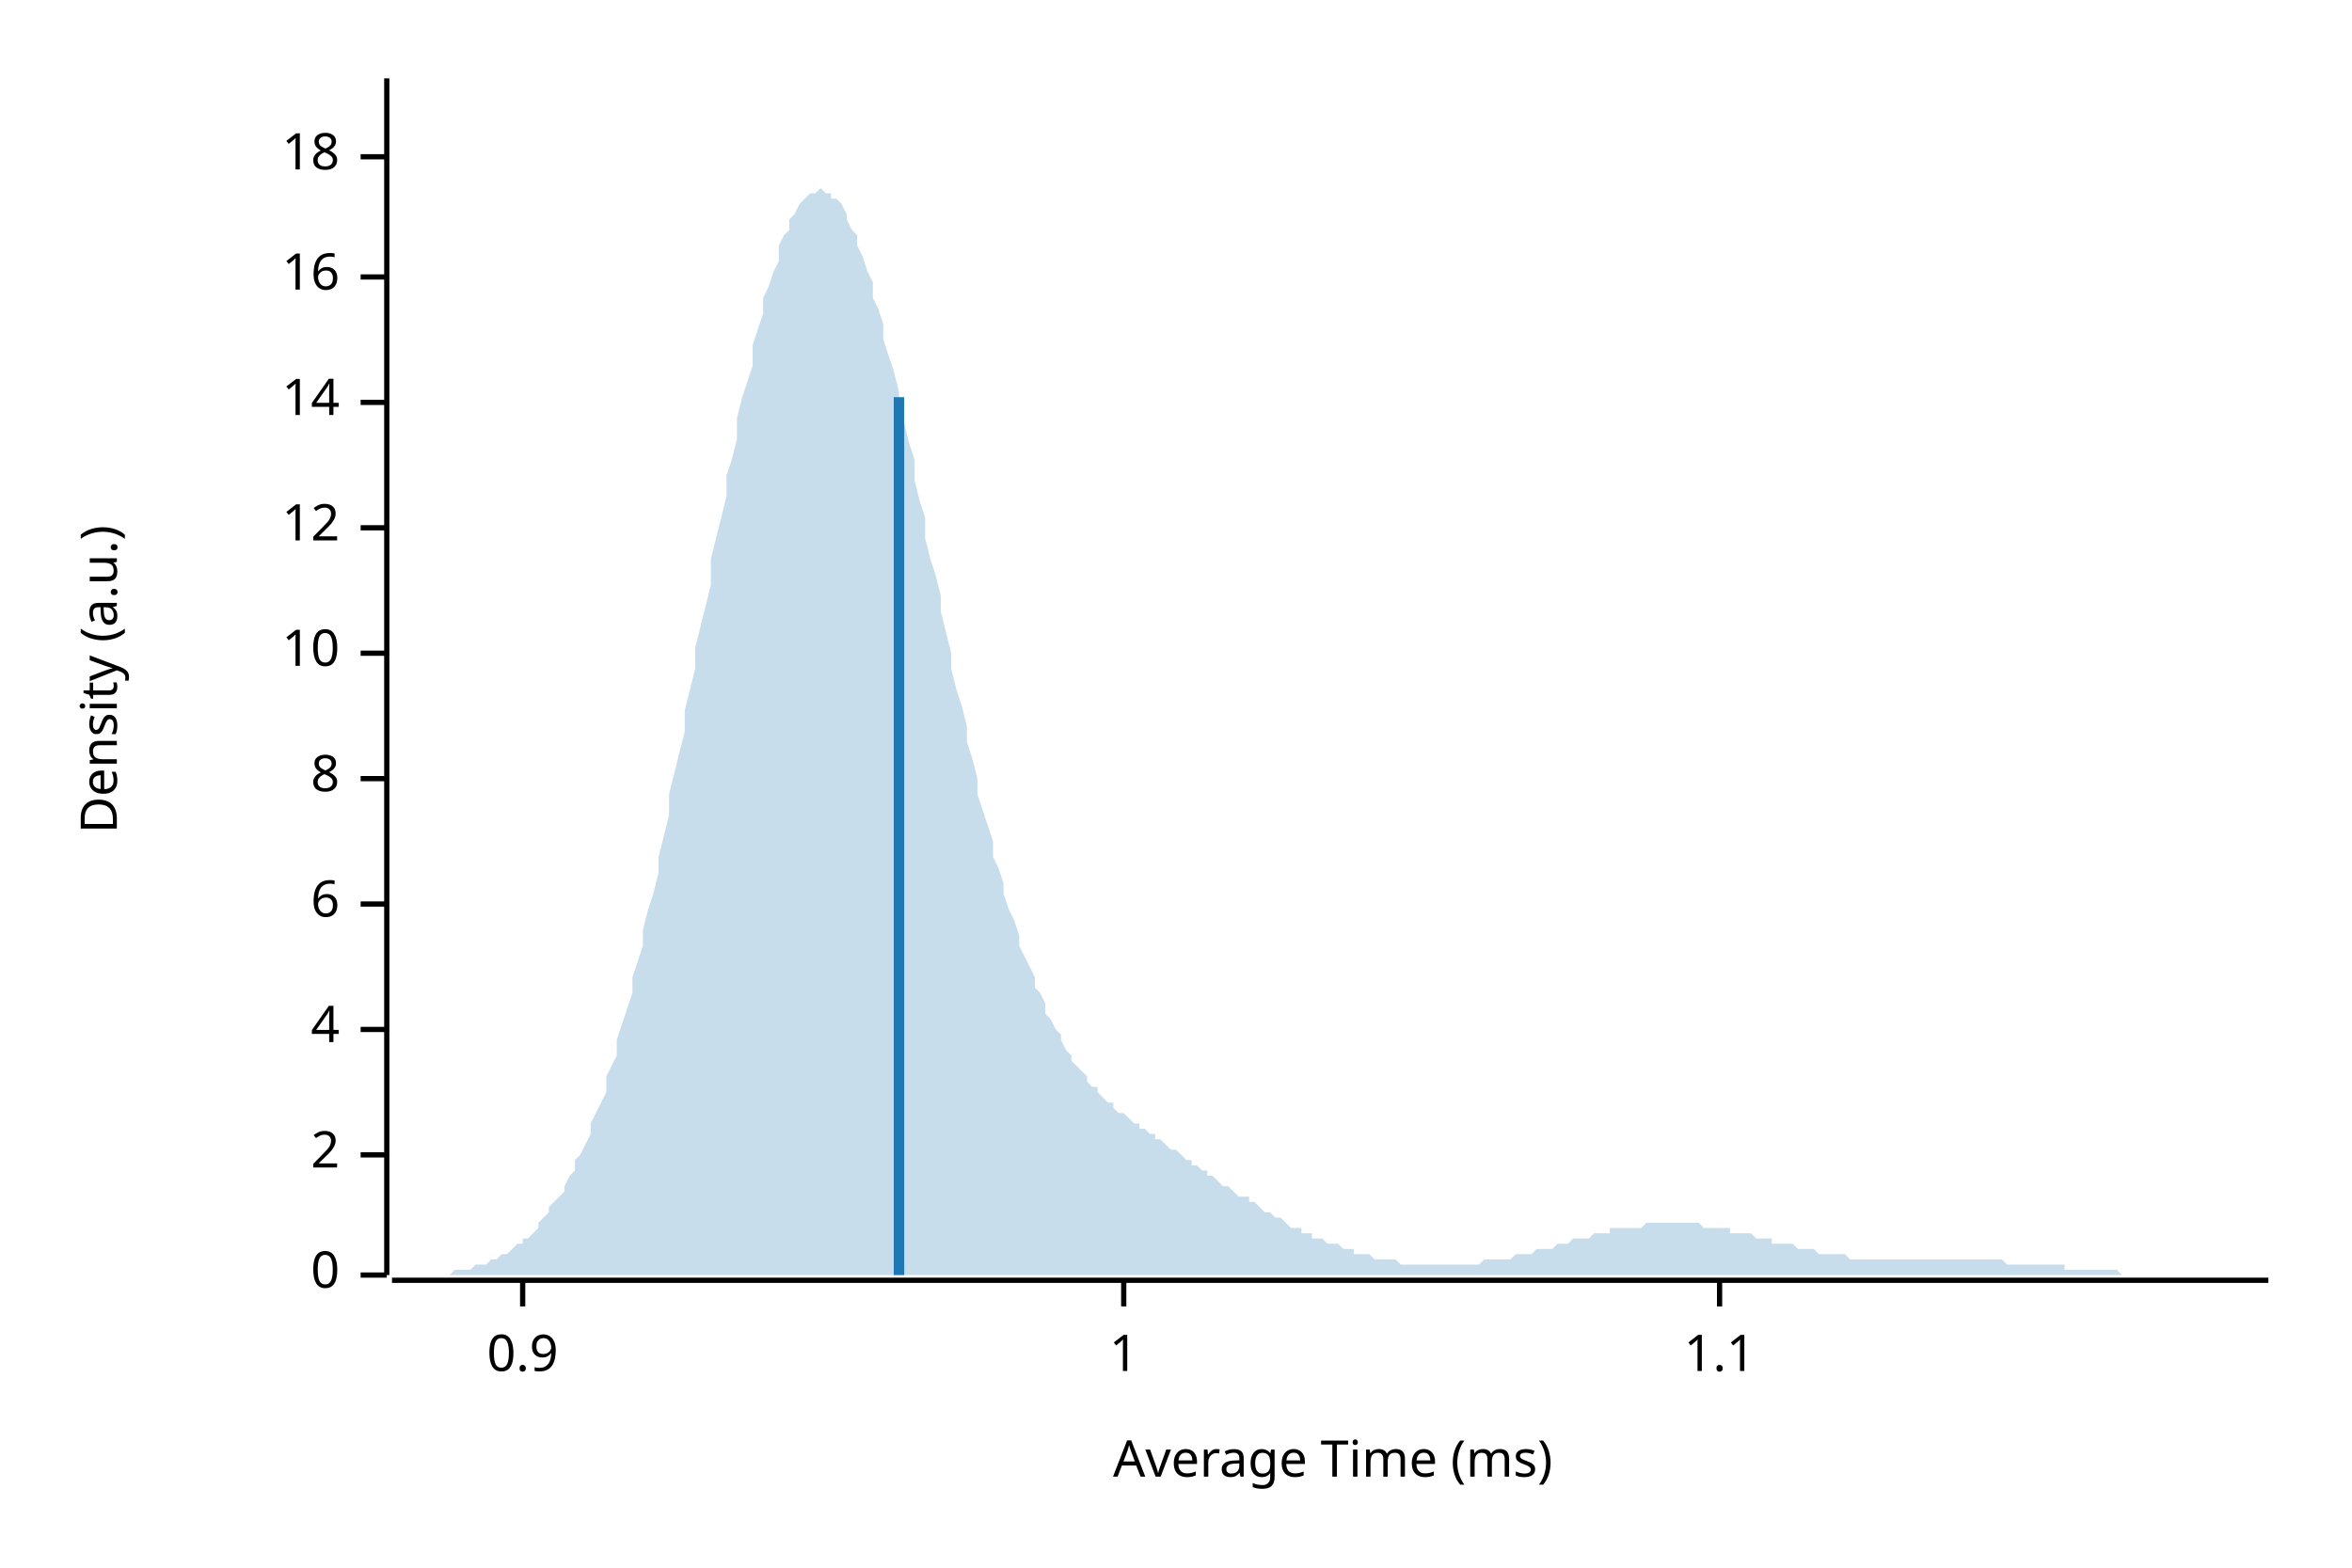
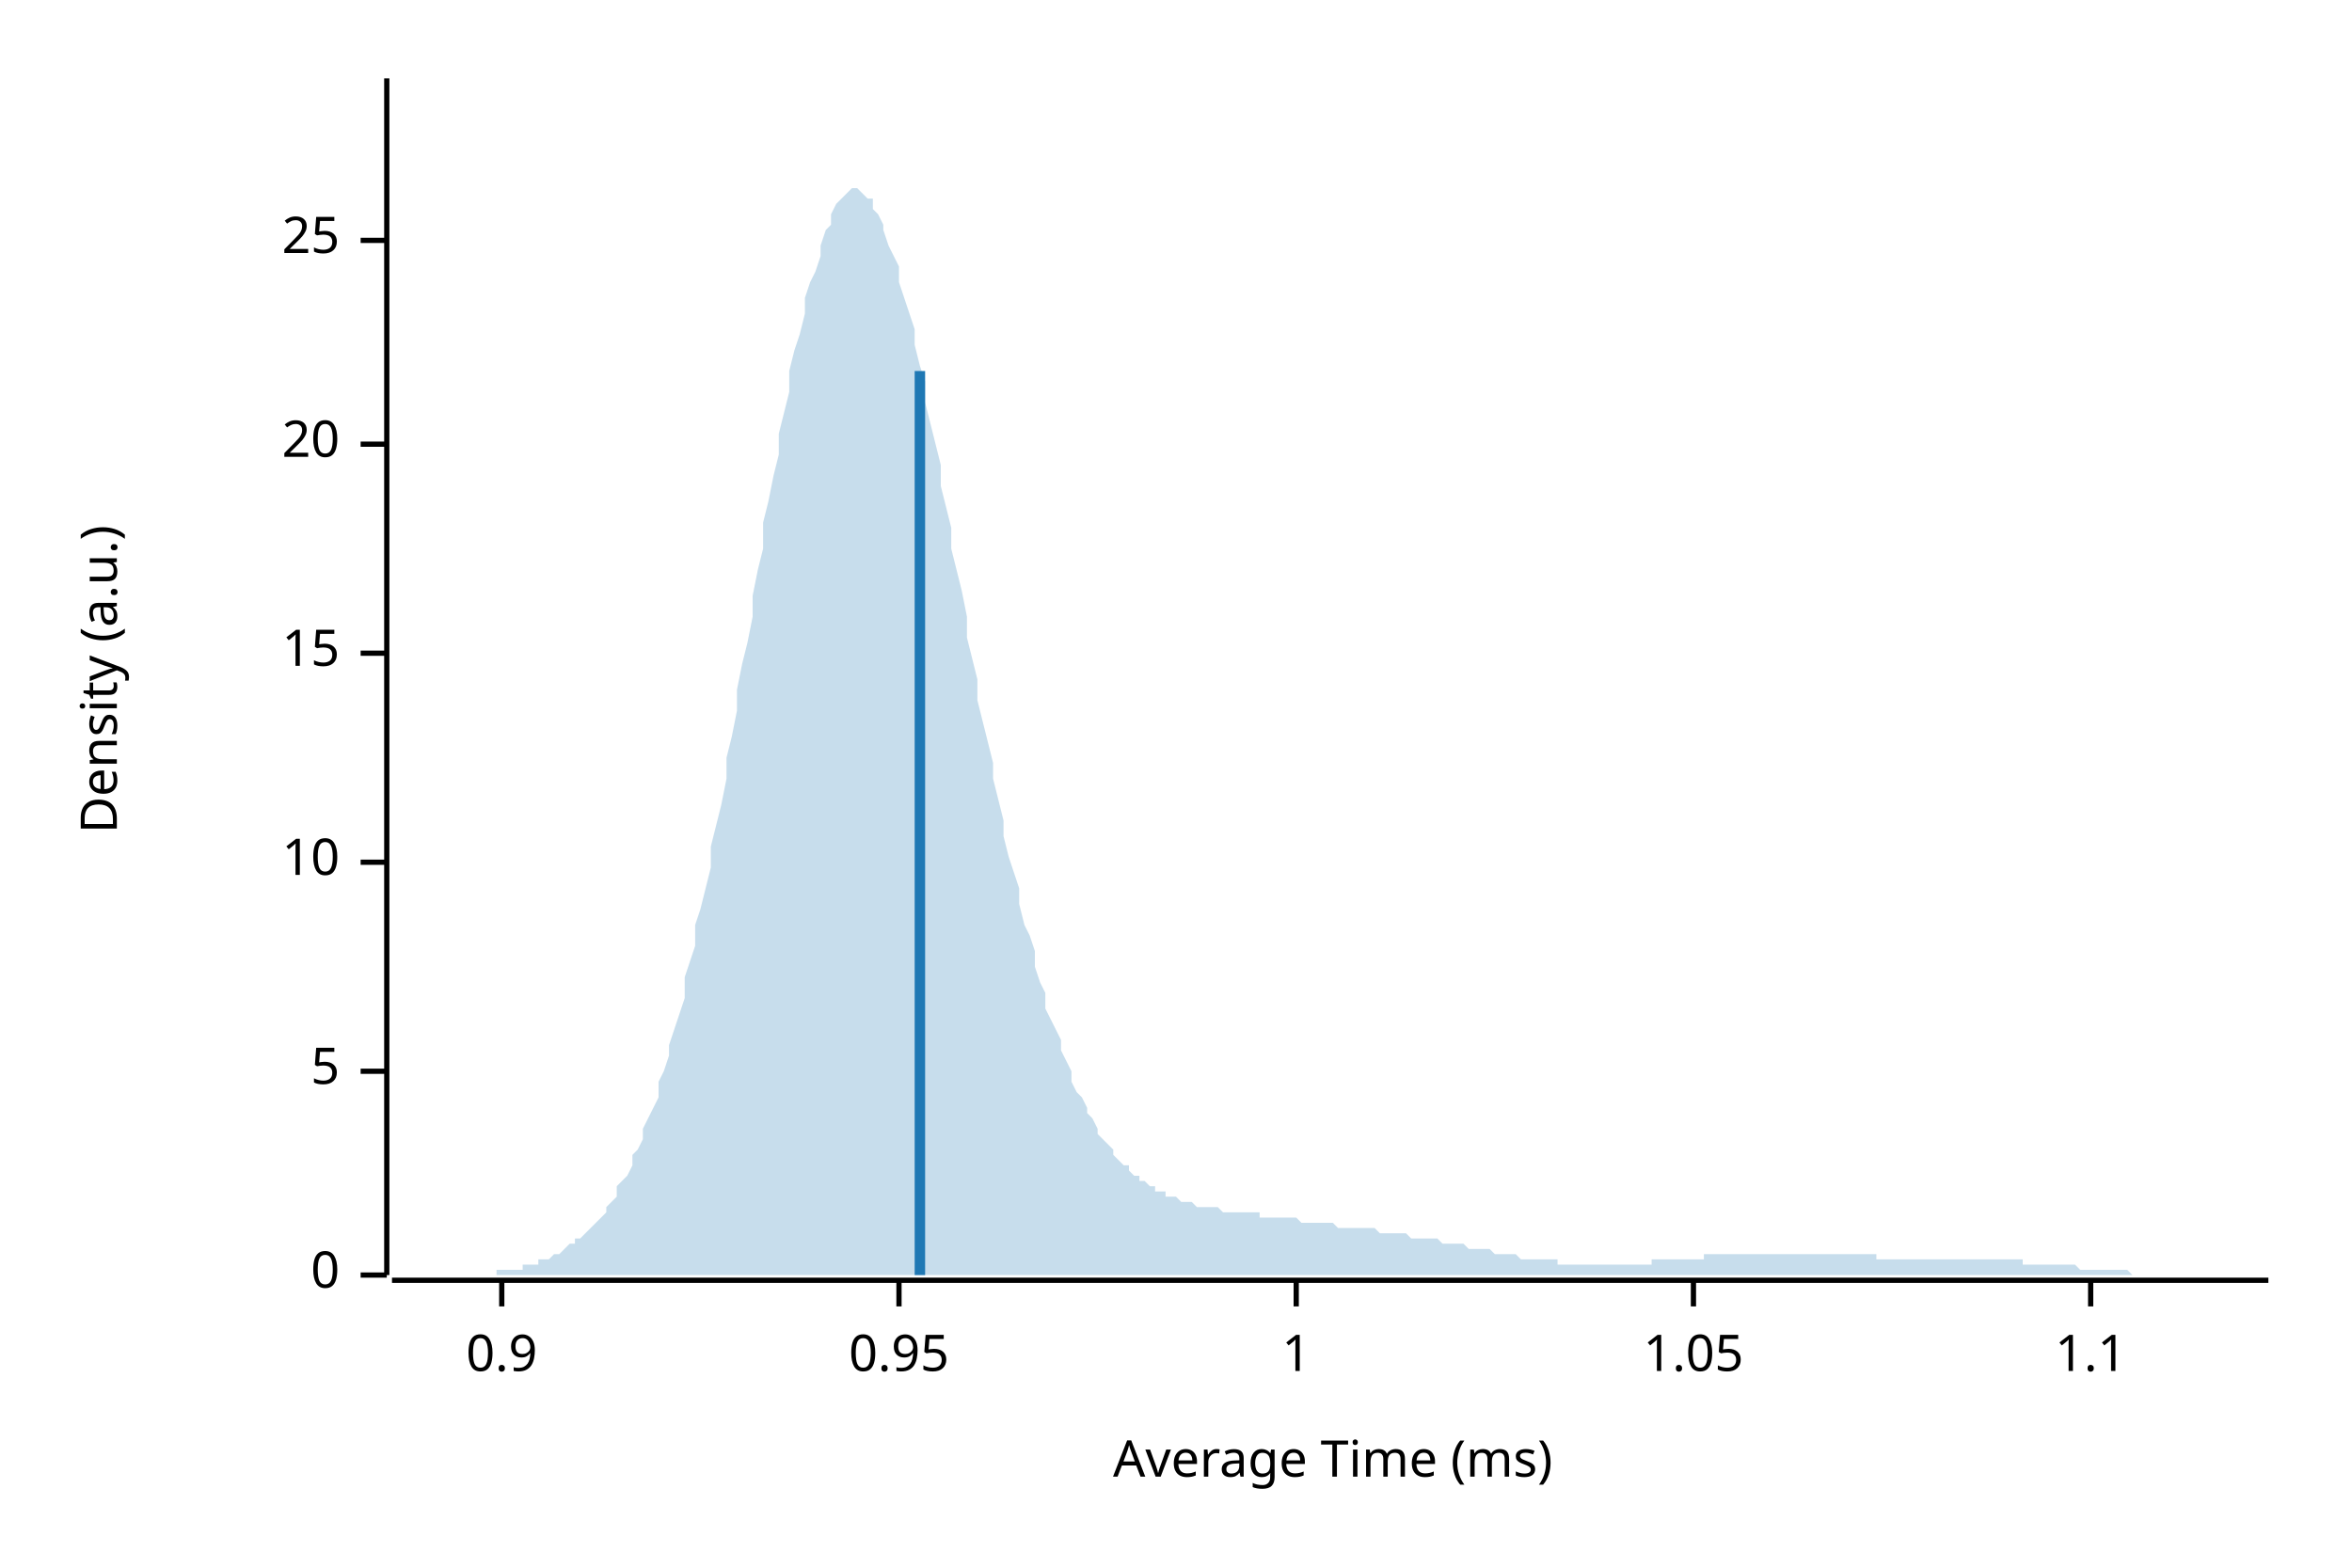
<svg xmlns="http://www.w3.org/2000/svg" width="450" height="300" viewBox="0 0 450 300">
  <text x="15" y="130" dy="0.76em" text-anchor="middle" font-family="sans-serif" font-size="9.677" opacity="1" fill="#000000" transform="rotate(270, 15, 130)">
Density (a.u.)
</text>
  <text x="255" y="285" dy="-0.5ex" text-anchor="middle" font-family="sans-serif" font-size="9.677" opacity="1" fill="#000000">
Average Time (ms)
</text>
  <polyline fill="none" opacity="1" stroke="#000000" stroke-width="1" points="74,15 74,244 " />
  <text x="65" y="244" dy="0.5ex" text-anchor="end" font-family="sans-serif" font-size="9.677" opacity="1" fill="#000000">
0
</text>
  <polyline fill="none" opacity="1" stroke="#000000" stroke-width="1" points="69,244 74,244 " />
-   <text x="65" y="221" dy="0.5ex" text-anchor="end" font-family="sans-serif" font-size="9.677" opacity="1" fill="#000000">
- 2
+   <text x="65" y="205" dy="0.5ex" text-anchor="end" font-family="sans-serif" font-size="9.677" opacity="1" fill="#000000">
+ 5
</text>
-   <polyline fill="none" opacity="1" stroke="#000000" stroke-width="1" points="69,221 74,221 " />
-   <text x="65" y="197" dy="0.5ex" text-anchor="end" font-family="sans-serif" font-size="9.677" opacity="1" fill="#000000">
- 4
- </text>
-   <polyline fill="none" opacity="1" stroke="#000000" stroke-width="1" points="69,197 74,197 " />
-   <text x="65" y="173" dy="0.5ex" text-anchor="end" font-family="sans-serif" font-size="9.677" opacity="1" fill="#000000">
- 6
- </text>
-   <polyline fill="none" opacity="1" stroke="#000000" stroke-width="1" points="69,173 74,173 " />
-   <text x="65" y="149" dy="0.5ex" text-anchor="end" font-family="sans-serif" font-size="9.677" opacity="1" fill="#000000">
- 8
- </text>
-   <polyline fill="none" opacity="1" stroke="#000000" stroke-width="1" points="69,149 74,149 " />
-   <text x="65" y="125" dy="0.5ex" text-anchor="end" font-family="sans-serif" font-size="9.677" opacity="1" fill="#000000">
+   <polyline fill="none" opacity="1" stroke="#000000" stroke-width="1" points="69,205 74,205 " />
+   <text x="65" y="165" dy="0.5ex" text-anchor="end" font-family="sans-serif" font-size="9.677" opacity="1" fill="#000000">
10
</text>
+   <polyline fill="none" opacity="1" stroke="#000000" stroke-width="1" points="69,165 74,165 " />
+   <text x="65" y="125" dy="0.5ex" text-anchor="end" font-family="sans-serif" font-size="9.677" opacity="1" fill="#000000">
+ 15
+ </text>
  <polyline fill="none" opacity="1" stroke="#000000" stroke-width="1" points="69,125 74,125 " />
-   <text x="65" y="101" dy="0.5ex" text-anchor="end" font-family="sans-serif" font-size="9.677" opacity="1" fill="#000000">
- 12
+   <text x="65" y="85" dy="0.5ex" text-anchor="end" font-family="sans-serif" font-size="9.677" opacity="1" fill="#000000">
+ 20
</text>
-   <polyline fill="none" opacity="1" stroke="#000000" stroke-width="1" points="69,101 74,101 " />
-   <text x="65" y="77" dy="0.5ex" text-anchor="end" font-family="sans-serif" font-size="9.677" opacity="1" fill="#000000">
- 14
+   <polyline fill="none" opacity="1" stroke="#000000" stroke-width="1" points="69,85 74,85 " />
+   <text x="65" y="46" dy="0.5ex" text-anchor="end" font-family="sans-serif" font-size="9.677" opacity="1" fill="#000000">
+ 25
</text>
-   <polyline fill="none" opacity="1" stroke="#000000" stroke-width="1" points="69,77 74,77 " />
-   <text x="65" y="53" dy="0.5ex" text-anchor="end" font-family="sans-serif" font-size="9.677" opacity="1" fill="#000000">
- 16
- </text>
-   <polyline fill="none" opacity="1" stroke="#000000" stroke-width="1" points="69,53 74,53 " />
-   <text x="65" y="30" dy="0.5ex" text-anchor="end" font-family="sans-serif" font-size="9.677" opacity="1" fill="#000000">
- 18
- </text>
-   <polyline fill="none" opacity="1" stroke="#000000" stroke-width="1" points="69,30 74,30 " />
+   <polyline fill="none" opacity="1" stroke="#000000" stroke-width="1" points="69,46 74,46 " />
  <polyline fill="none" opacity="1" stroke="#000000" stroke-width="1" points="75,245 434,245 " />
-   <text x="100" y="255" dy="0.76em" text-anchor="middle" font-family="sans-serif" font-size="9.677" opacity="1" fill="#000000">
+   <text x="96" y="255" dy="0.76em" text-anchor="middle" font-family="sans-serif" font-size="9.677" opacity="1" fill="#000000">
0.9
</text>
-   <polyline fill="none" opacity="1" stroke="#000000" stroke-width="1" points="100,245 100,250 " />
-   <text x="215" y="255" dy="0.76em" text-anchor="middle" font-family="sans-serif" font-size="9.677" opacity="1" fill="#000000">
+   <polyline fill="none" opacity="1" stroke="#000000" stroke-width="1" points="96,245 96,250 " />
+   <text x="172" y="255" dy="0.76em" text-anchor="middle" font-family="sans-serif" font-size="9.677" opacity="1" fill="#000000">
+ 0.95
+ </text>
+   <polyline fill="none" opacity="1" stroke="#000000" stroke-width="1" points="172,245 172,250 " />
+   <text x="248" y="255" dy="0.76em" text-anchor="middle" font-family="sans-serif" font-size="9.677" opacity="1" fill="#000000">
1
</text>
-   <polyline fill="none" opacity="1" stroke="#000000" stroke-width="1" points="215,245 215,250 " />
-   <text x="329" y="255" dy="0.76em" text-anchor="middle" font-family="sans-serif" font-size="9.677" opacity="1" fill="#000000">
+   <polyline fill="none" opacity="1" stroke="#000000" stroke-width="1" points="248,245 248,250 " />
+   <text x="324" y="255" dy="0.76em" text-anchor="middle" font-family="sans-serif" font-size="9.677" opacity="1" fill="#000000">
+ 1.05
+ </text>
+   <polyline fill="none" opacity="1" stroke="#000000" stroke-width="1" points="324,245 324,250 " />
+   <text x="400" y="255" dy="0.76em" text-anchor="middle" font-family="sans-serif" font-size="9.677" opacity="1" fill="#000000">
1.1
</text>
-   <polyline fill="none" opacity="1" stroke="#000000" stroke-width="1" points="329,245 329,250 " />
-   <polygon opacity="0.25" fill="#1F78B4" points="75,244 75,244 76,244 77,244 77,244 78,244 79,244 80,244 80,244 81,244 82,244 82,244 83,244 84,244 85,244 85,244 86,244 87,243 87,243 88,243 89,243 90,243 90,243 91,242 92,242 92,242 93,242 94,241 95,241 95,241 96,240 97,240 98,239 98,239 99,238 100,238 100,237 101,237 102,236 103,235 103,234 104,233 105,232 105,231 106,230 107,229 108,228 108,227 109,225 110,224 110,222 111,221 112,219 113,217 113,215 114,213 115,211 116,209 116,206 117,204 118,202 118,199 119,196 120,193 121,190 121,187 122,184 123,181 123,178 124,174 125,171 126,167 126,164 127,160 128,156 128,152 129,148 130,144 131,140 131,136 132,132 133,128 133,124 134,120 135,116 136,112 136,107 137,103 138,99 139,95 139,91 140,88 141,84 141,80 142,76 143,73 144,70 144,66 145,63 146,60 146,57 147,55 148,52 149,50 149,47 150,45 151,44 151,42 152,41 153,39 154,38 154,38 155,37 156,37 157,36 157,36 158,37 159,37 159,38 160,38 161,39 162,41 162,42 163,44 164,45 164,47 165,49 166,52 167,54 167,57 168,59 169,62 169,65 170,68 171,71 172,75 172,78 173,81 174,85 175,88 175,92 176,96 177,99 177,103 178,107 179,110 180,114 180,117 181,121 182,125 182,128 183,132 184,135 185,139 185,142 186,145 187,149 187,152 188,155 189,158 190,161 190,164 191,166 192,169 192,171 193,174 194,176 195,179 195,181 196,183 197,185 198,187 198,189 199,190 200,192 200,194 201,195 202,197 203,198 203,199 204,201 205,202 205,203 206,204 207,205 208,206 208,207 209,208 210,208 210,209 211,210 212,211 213,211 213,212 214,213 215,213 216,214 216,214 217,215 218,215 218,216 219,216 220,217 221,217 221,218 222,218 223,219 223,219 224,220 225,220 226,221 226,221 227,222 228,222 228,223 229,223 230,224 231,224 231,225 232,225 233,226 233,226 234,227 235,227 236,228 236,228 237,229 238,229 239,229 239,230 240,230 241,231 241,231 242,232 243,232 244,233 244,233 245,233 246,234 246,234 247,235 248,235 249,235 249,236 250,236 251,236 251,237 252,237 253,237 254,238 254,238 255,238 256,238 257,239 257,239 258,239 259,239 259,240 260,240 261,240 262,240 262,240 263,241 264,241 264,241 265,241 266,241 267,241 267,241 268,242 269,242 269,242 270,242 271,242 272,242 272,242 273,242 274,242 275,242 275,242 276,242 277,242 277,242 278,242 279,242 280,242 280,242 281,242 282,242 282,242 283,242 284,241 285,241 285,241 286,241 287,241 287,241 288,241 289,241 290,240 290,240 291,240 292,240 292,240 293,240 294,239 295,239 295,239 296,239 297,239 298,238 298,238 299,238 300,238 300,238 301,237 302,237 303,237 303,237 304,237 305,236 305,236 306,236 307,236 308,236 308,235 309,235 310,235 310,235 311,235 312,235 313,235 313,235 314,235 315,234 316,234 316,234 317,234 318,234 318,234 319,234 320,234 321,234 321,234 322,234 323,234 323,234 324,234 325,234 326,235 326,235 327,235 328,235 328,235 329,235 330,235 331,235 331,236 332,236 333,236 333,236 334,236 335,236 336,237 336,237 337,237 338,237 339,237 339,238 340,238 341,238 341,238 342,238 343,238 344,239 344,239 345,239 346,239 346,239 347,239 348,240 349,240 349,240 350,240 351,240 351,240 352,240 353,240 354,241 354,241 355,241 356,241 357,241 357,241 358,241 359,241 359,241 360,241 361,241 362,241 362,241 363,241 364,241 364,241 365,241 366,241 367,241 367,241 368,241 369,241 369,241 370,241 371,241 372,241 372,241 373,241 374,241 375,241 375,241 376,241 377,241 377,241 378,241 379,241 380,241 380,241 381,241 382,241 382,241 383,241 384,242 385,242 385,242 386,242 387,242 387,242 388,242 389,242 390,242 390,242 391,242 392,242 392,242 393,242 394,242 395,242 395,243 396,243 397,243 398,243 398,243 399,243 400,243 400,243 401,243 402,243 403,243 403,243 404,243 405,243 405,243 406,244 407,244 408,244 408,244 409,244 410,244 410,244 411,244 412,244 413,244 413,244 414,244 415,244 416,244 416,244 417,244 418,244 418,244 419,244 420,244 421,244 421,244 422,244 423,244 423,244 424,244 425,244 426,244 426,244 427,244 428,244 428,244 429,244 430,244 431,244 431,244 432,244 433,244 434,244 434,244 75,244 " />
-   <polyline fill="none" opacity="1" stroke="#1F78B4" stroke-width="2" points="172,244 172,76 " />
+   <polyline fill="none" opacity="1" stroke="#000000" stroke-width="1" points="400,245 400,250 " />
+   <polygon opacity="0.25" fill="#1F78B4" points="75,244 75,244 76,244 77,244 77,244 78,244 79,244 80,244 80,244 81,244 82,244 82,244 83,244 84,244 85,244 85,244 86,244 87,244 87,244 88,244 89,244 90,244 90,244 91,244 92,244 92,244 93,244 94,244 95,244 95,243 96,243 97,243 98,243 98,243 99,243 100,243 100,242 101,242 102,242 103,242 103,241 104,241 105,241 105,241 106,240 107,240 108,239 108,239 109,238 110,238 110,237 111,237 112,236 113,235 113,235 114,234 115,233 116,232 116,231 117,230 118,229 118,227 119,226 120,225 121,223 121,221 122,220 123,218 123,216 124,214 125,212 126,210 126,207 127,205 128,202 128,200 129,197 130,194 131,191 131,187 132,184 133,181 133,177 134,174 135,170 136,166 136,162 137,158 138,154 139,149 139,145 140,141 141,136 141,132 142,127 143,123 144,118 144,114 145,109 146,105 146,100 147,96 148,91 149,87 149,83 150,79 151,75 151,71 152,67 153,64 154,60 154,57 155,54 156,52 157,49 157,47 158,44 159,43 159,41 160,39 161,38 162,37 162,37 163,36 164,36 164,36 165,37 166,38 167,38 167,40 168,41 169,43 169,44 170,47 171,49 172,51 172,54 173,57 174,60 175,63 175,66 176,70 177,73 177,77 178,81 179,85 180,89 180,93 181,97 182,101 182,105 183,109 184,113 185,118 185,122 186,126 187,130 187,134 188,138 189,142 190,146 190,149 191,153 192,157 192,160 193,164 194,167 195,170 195,173 196,177 197,179 198,182 198,185 199,188 200,190 200,193 201,195 202,197 203,199 203,201 204,203 205,205 205,207 206,209 207,210 208,212 208,213 209,214 210,216 210,217 211,218 212,219 213,220 213,221 214,222 215,223 216,223 216,224 217,225 218,225 218,226 219,226 220,227 221,227 221,228 222,228 223,228 223,229 224,229 225,229 226,230 226,230 227,230 228,230 228,230 229,231 230,231 231,231 231,231 232,231 233,231 233,231 234,232 235,232 236,232 236,232 237,232 238,232 239,232 239,232 240,232 241,232 241,233 242,233 243,233 244,233 244,233 245,233 246,233 246,233 247,233 248,233 249,234 249,234 250,234 251,234 251,234 252,234 253,234 254,234 254,234 255,234 256,235 257,235 257,235 258,235 259,235 259,235 260,235 261,235 262,235 262,235 263,235 264,236 264,236 265,236 266,236 267,236 267,236 268,236 269,236 269,236 270,237 271,237 272,237 272,237 273,237 274,237 275,237 275,237 276,238 277,238 277,238 278,238 279,238 280,238 280,238 281,239 282,239 282,239 283,239 284,239 285,239 285,239 286,240 287,240 287,240 288,240 289,240 290,240 290,240 291,241 292,241 292,241 293,241 294,241 295,241 295,241 296,241 297,241 298,241 298,242 299,242 300,242 300,242 301,242 302,242 303,242 303,242 304,242 305,242 305,242 306,242 307,242 308,242 308,242 309,242 310,242 310,242 311,242 312,242 313,242 313,242 314,242 315,242 316,242 316,241 317,241 318,241 318,241 319,241 320,241 321,241 321,241 322,241 323,241 323,241 324,241 325,241 326,241 326,240 327,240 328,240 328,240 329,240 330,240 331,240 331,240 332,240 333,240 333,240 334,240 335,240 336,240 336,240 337,240 338,240 339,240 339,240 340,240 341,240 341,240 342,240 343,240 344,240 344,240 345,240 346,240 346,240 347,240 348,240 349,240 349,240 350,240 351,240 351,240 352,240 353,240 354,240 354,240 355,240 356,240 357,240 357,240 358,240 359,240 359,241 360,241 361,241 362,241 362,241 363,241 364,241 364,241 365,241 366,241 367,241 367,241 368,241 369,241 369,241 370,241 371,241 372,241 372,241 373,241 374,241 375,241 375,241 376,241 377,241 377,241 378,241 379,241 380,241 380,241 381,241 382,241 382,241 383,241 384,241 385,241 385,241 386,241 387,241 387,242 388,242 389,242 390,242 390,242 391,242 392,242 392,242 393,242 394,242 395,242 395,242 396,242 397,242 398,243 398,243 399,243 400,243 400,243 401,243 402,243 403,243 403,243 404,243 405,243 405,243 406,243 407,243 408,244 408,244 409,244 410,244 410,244 411,244 412,244 413,244 413,244 414,244 415,244 416,244 416,244 417,244 418,244 418,244 419,244 420,244 421,244 421,244 422,244 423,244 423,244 424,244 425,244 426,244 426,244 427,244 428,244 428,244 429,244 430,244 431,244 431,244 432,244 433,244 434,244 434,244 75,244 " />
+   <polyline fill="none" opacity="1" stroke="#1F78B4" stroke-width="2" points="176,244 176,71 " />
</svg>
